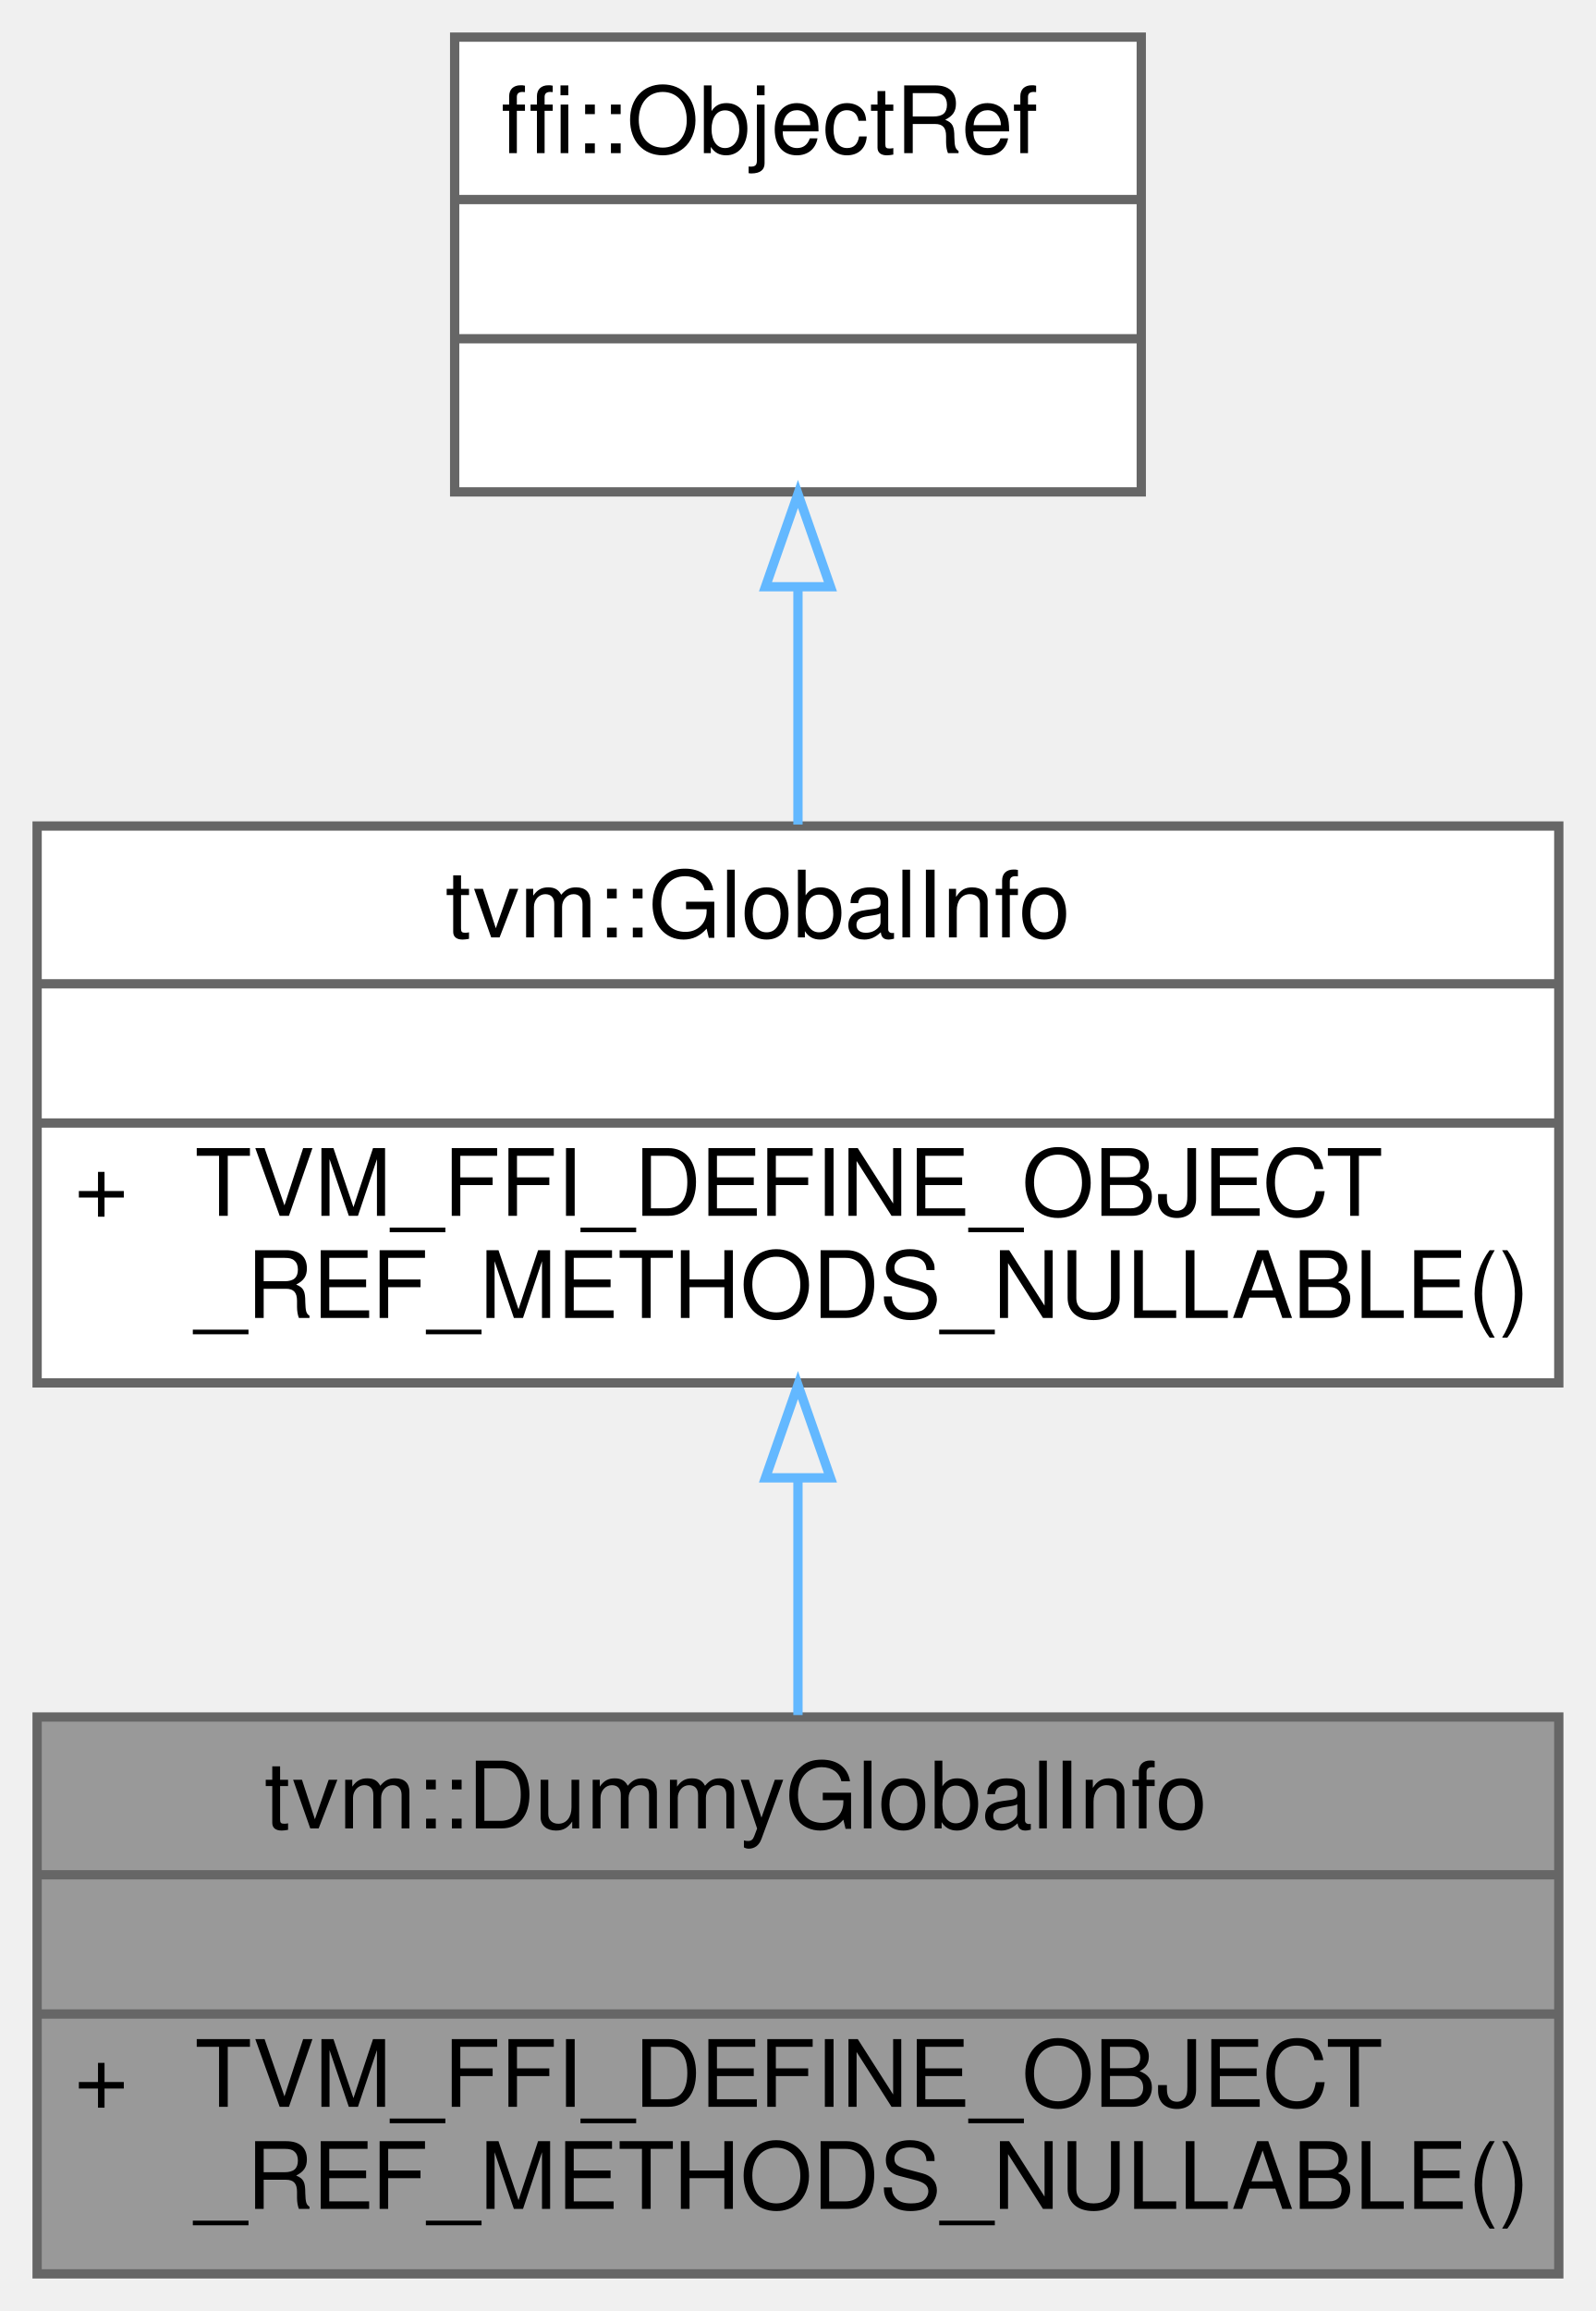
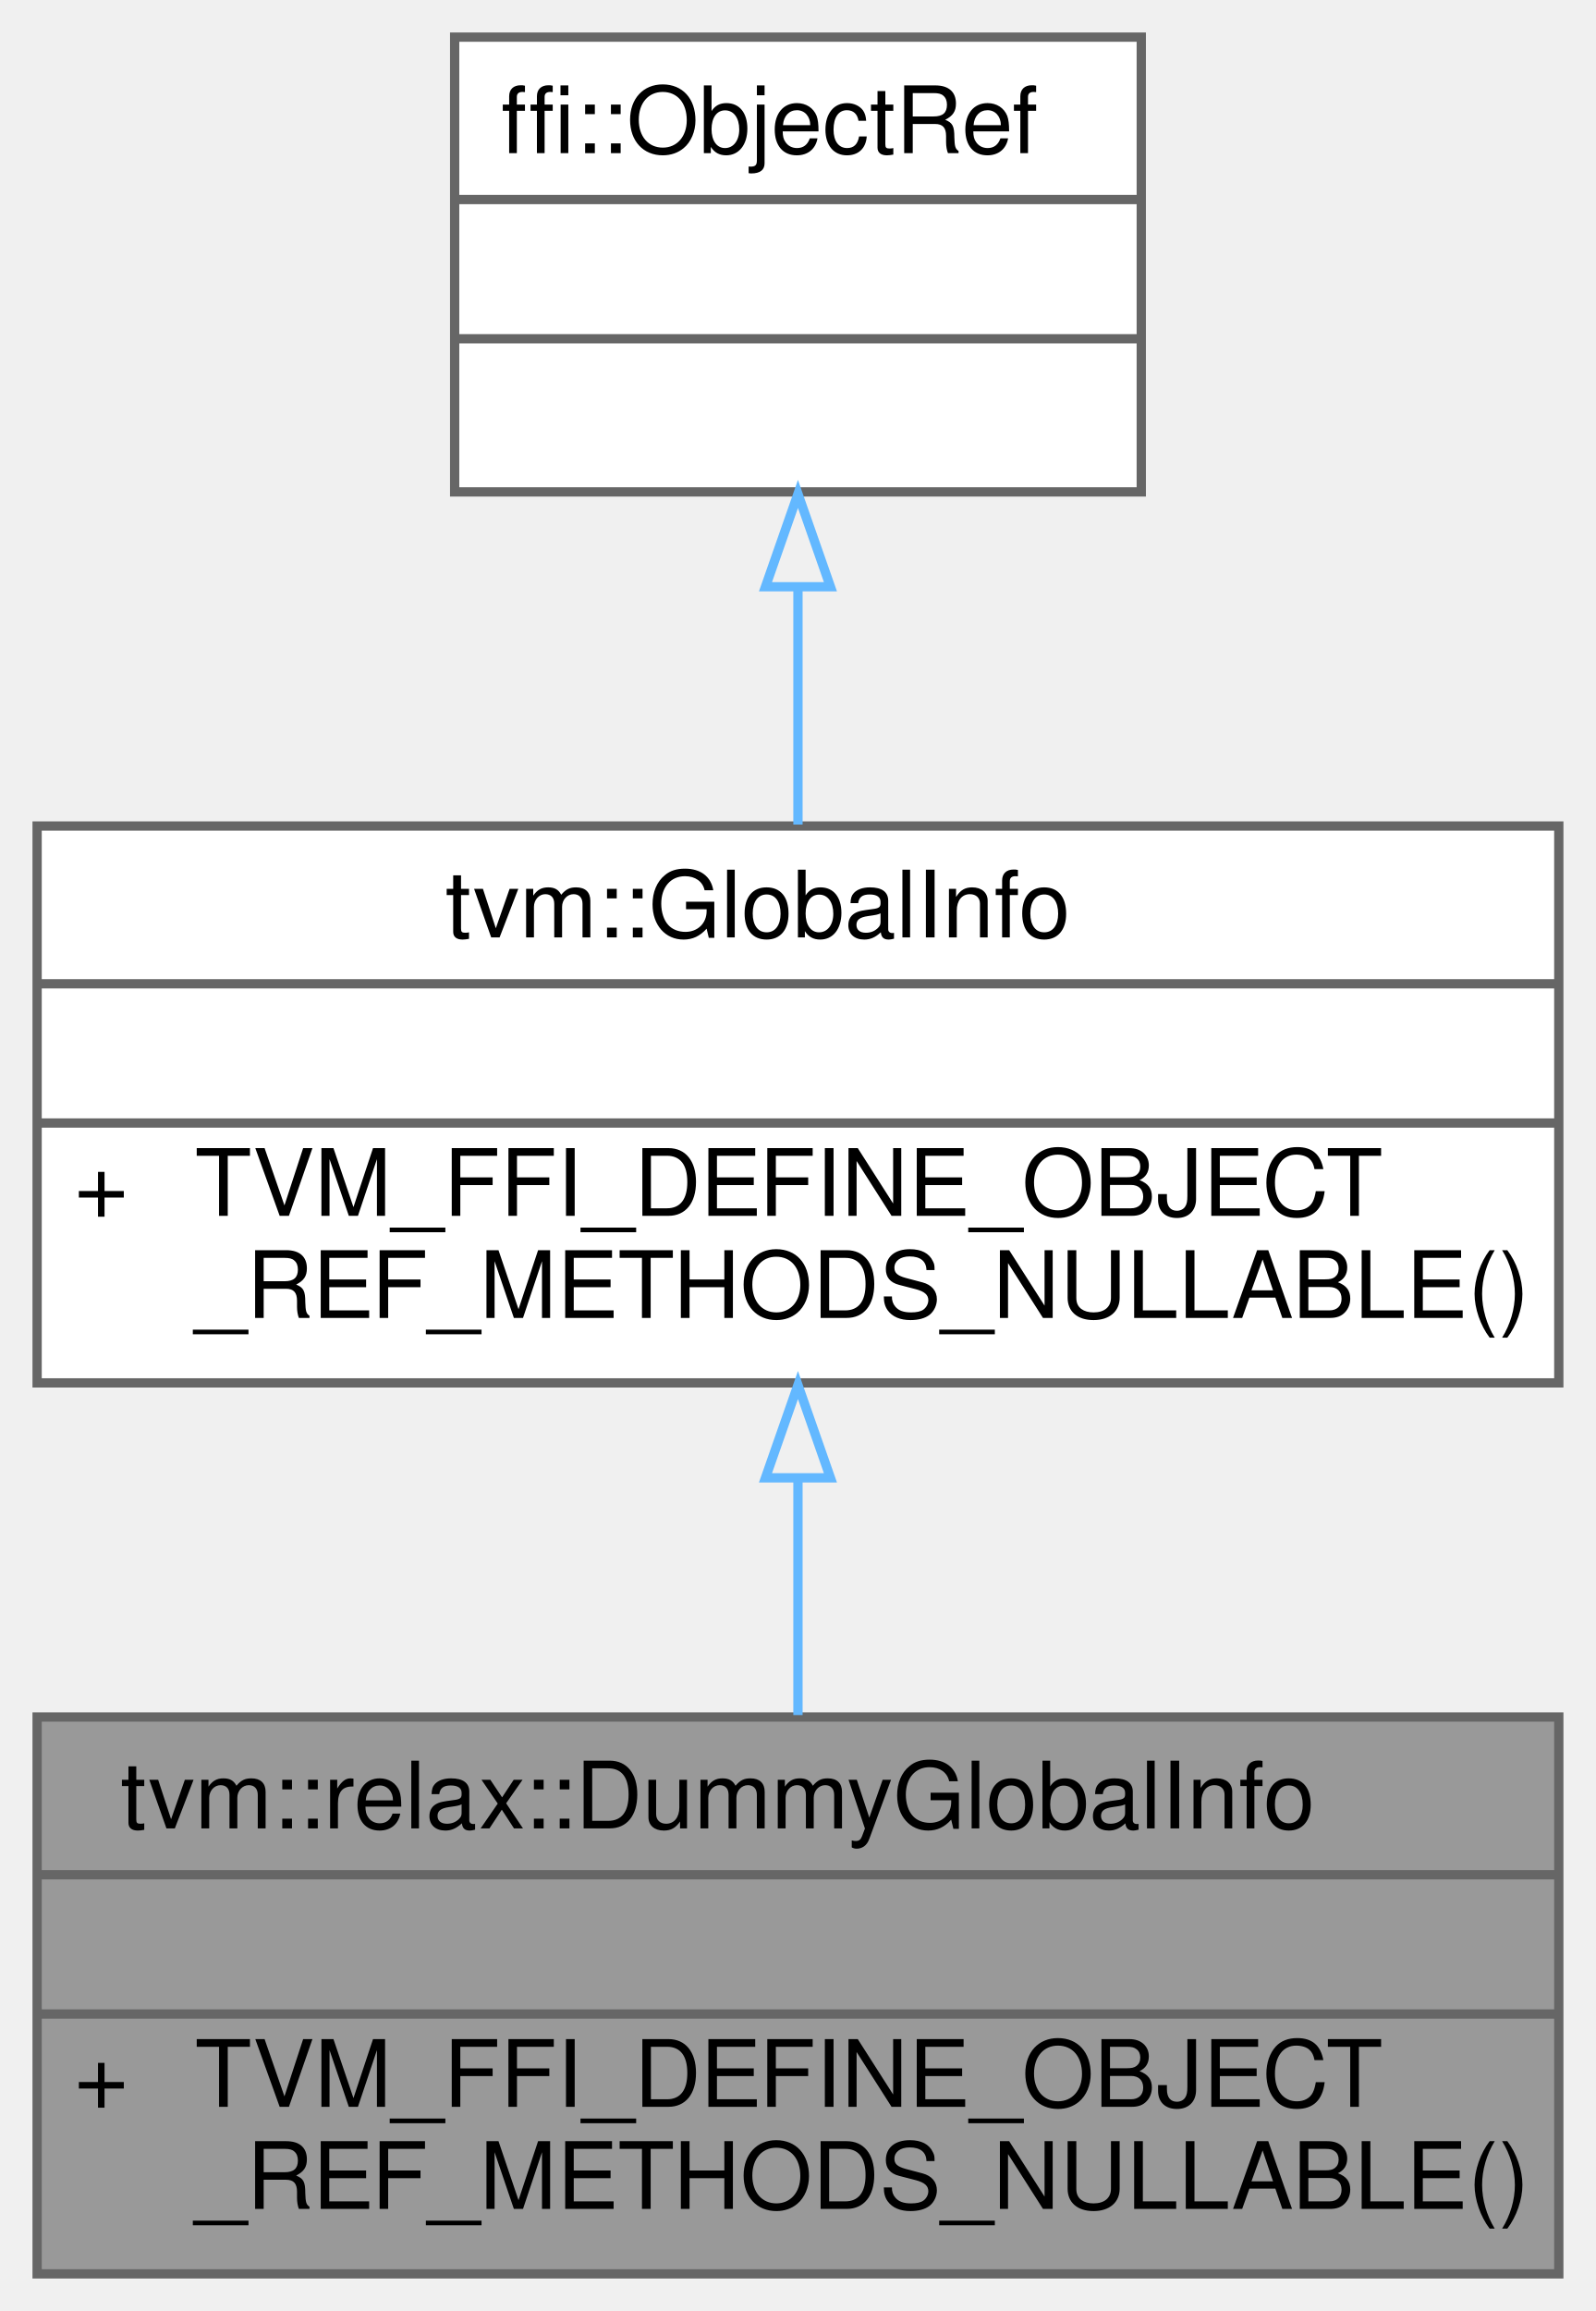
<svg xmlns="http://www.w3.org/2000/svg" xmlns:xlink="http://www.w3.org/1999/xlink" width="172pt" height="249pt" viewBox="0.00 0.00 172.00 249.00">
  <g id="graph0" class="graph" transform="scale(1 1) rotate(0) translate(4 245)">
    <g id="Node000001" class="node">
      <g id="a_Node000001">
        <a xlink:title="Managed reference to DummyGlobalInfoNode.">
          <polygon fill="#999999" stroke="transparent" points="164,-60 0,-60 0,0 164,0 164,-60" />
-           <text text-anchor="start" x="24.5" y="-48" font-family="Helvetica,sans-Serif" font-size="10.00">tvm::DummyGlobalInfo</text>
+           <text text-anchor="start" x="9" y="-48" font-family="Helvetica,sans-Serif" font-size="10.00">tvm::relax::DummyGlobalInfo</text>
          <text text-anchor="start" x="80" y="-33" font-family="Helvetica,sans-Serif" font-size="10.00"> </text>
          <text text-anchor="start" x="4" y="-18" font-family="Helvetica,sans-Serif" font-size="10.00">+</text>
          <text text-anchor="start" x="17" y="-18" font-family="Helvetica,sans-Serif" font-size="10.00">TVM_FFI_DEFINE_OBJECT</text>
          <text text-anchor="start" x="17" y="-7" font-family="Helvetica,sans-Serif" font-size="10.00">_REF_METHODS_NULLABLE()</text>
          <polygon fill="#666666" stroke="#666666" points="0,-43 0,-43 164,-43 164,-43 0,-43" />
          <polygon fill="#666666" stroke="#666666" points="0,-28 0,-28 164,-28 164,-28 0,-28" />
          <polygon fill="none" stroke="#666666" points="0,0 0,-60 164,-60 164,0 0,0" />
        </a>
      </g>
    </g>
    <g id="Node000002" class="node">
      <g id="a_Node000002">
        <a xlink:href="classtvm_1_1GlobalInfo.html" target="_top" xlink:title="Managed reference to GlobalInfoNode.">
          <polygon fill="white" stroke="transparent" points="164,-156 0,-156 0,-96 164,-96 164,-156" />
          <text text-anchor="start" x="44" y="-144" font-family="Helvetica,sans-Serif" font-size="10.00">tvm::GlobalInfo</text>
          <text text-anchor="start" x="80" y="-129" font-family="Helvetica,sans-Serif" font-size="10.00"> </text>
          <text text-anchor="start" x="4" y="-114" font-family="Helvetica,sans-Serif" font-size="10.00">+</text>
          <text text-anchor="start" x="17" y="-114" font-family="Helvetica,sans-Serif" font-size="10.00">TVM_FFI_DEFINE_OBJECT</text>
          <text text-anchor="start" x="17" y="-103" font-family="Helvetica,sans-Serif" font-size="10.00">_REF_METHODS_NULLABLE()</text>
          <polygon fill="#666666" stroke="#666666" points="0,-139 0,-139 164,-139 164,-139 0,-139" />
          <polygon fill="#666666" stroke="#666666" points="0,-124 0,-124 164,-124 164,-124 0,-124" />
          <polygon fill="none" stroke="#666666" points="0,-96 0,-156 164,-156 164,-96 0,-96" />
        </a>
      </g>
    </g>
    <g id="edge1_Node000001_Node000002" class="edge">
      <g id="a_edge1_Node000001_Node000002">
        <a xlink:title=" ">
          <path fill="none" stroke="#63b8ff" d="M82,-85.63C82,-77.11 82,-68.25 82,-60.21" />
          <polygon fill="none" stroke="#63b8ff" points="78.5,-85.77 82,-95.77 85.5,-85.77 78.5,-85.77" />
        </a>
      </g>
    </g>
    <g id="Node000003" class="node">
      <g id="a_Node000003">
        <a xlink:title=" ">
          <polygon fill="white" stroke="transparent" points="119,-241 45,-241 45,-192 119,-192 119,-241" />
          <text text-anchor="start" x="50" y="-228.5" font-family="Helvetica,sans-Serif" font-size="10.00">ffi::ObjectRef</text>
          <text text-anchor="start" x="80" y="-213.5" font-family="Helvetica,sans-Serif" font-size="10.00"> </text>
          <text text-anchor="start" x="80" y="-198.5" font-family="Helvetica,sans-Serif" font-size="10.00"> </text>
          <polygon fill="#666666" stroke="#666666" points="45,-223.5 45,-223.5 119,-223.5 119,-223.5 45,-223.5" />
          <polygon fill="#666666" stroke="#666666" points="45,-208.5 45,-208.5 119,-208.5 119,-208.5 45,-208.5" />
          <polygon fill="none" stroke="#666666" points="45,-192 45,-241 119,-241 119,-192 45,-192" />
        </a>
      </g>
    </g>
    <g id="edge2_Node000002_Node000003" class="edge">
      <g id="a_edge2_Node000002_Node000003">
        <a xlink:title=" ">
          <path fill="none" stroke="#63b8ff" d="M82,-181.55C82,-173.18 82,-164.28 82,-156.16" />
          <polygon fill="none" stroke="#63b8ff" points="78.5,-181.78 82,-191.78 85.5,-181.78 78.5,-181.78" />
        </a>
      </g>
    </g>
  </g>
</svg>
